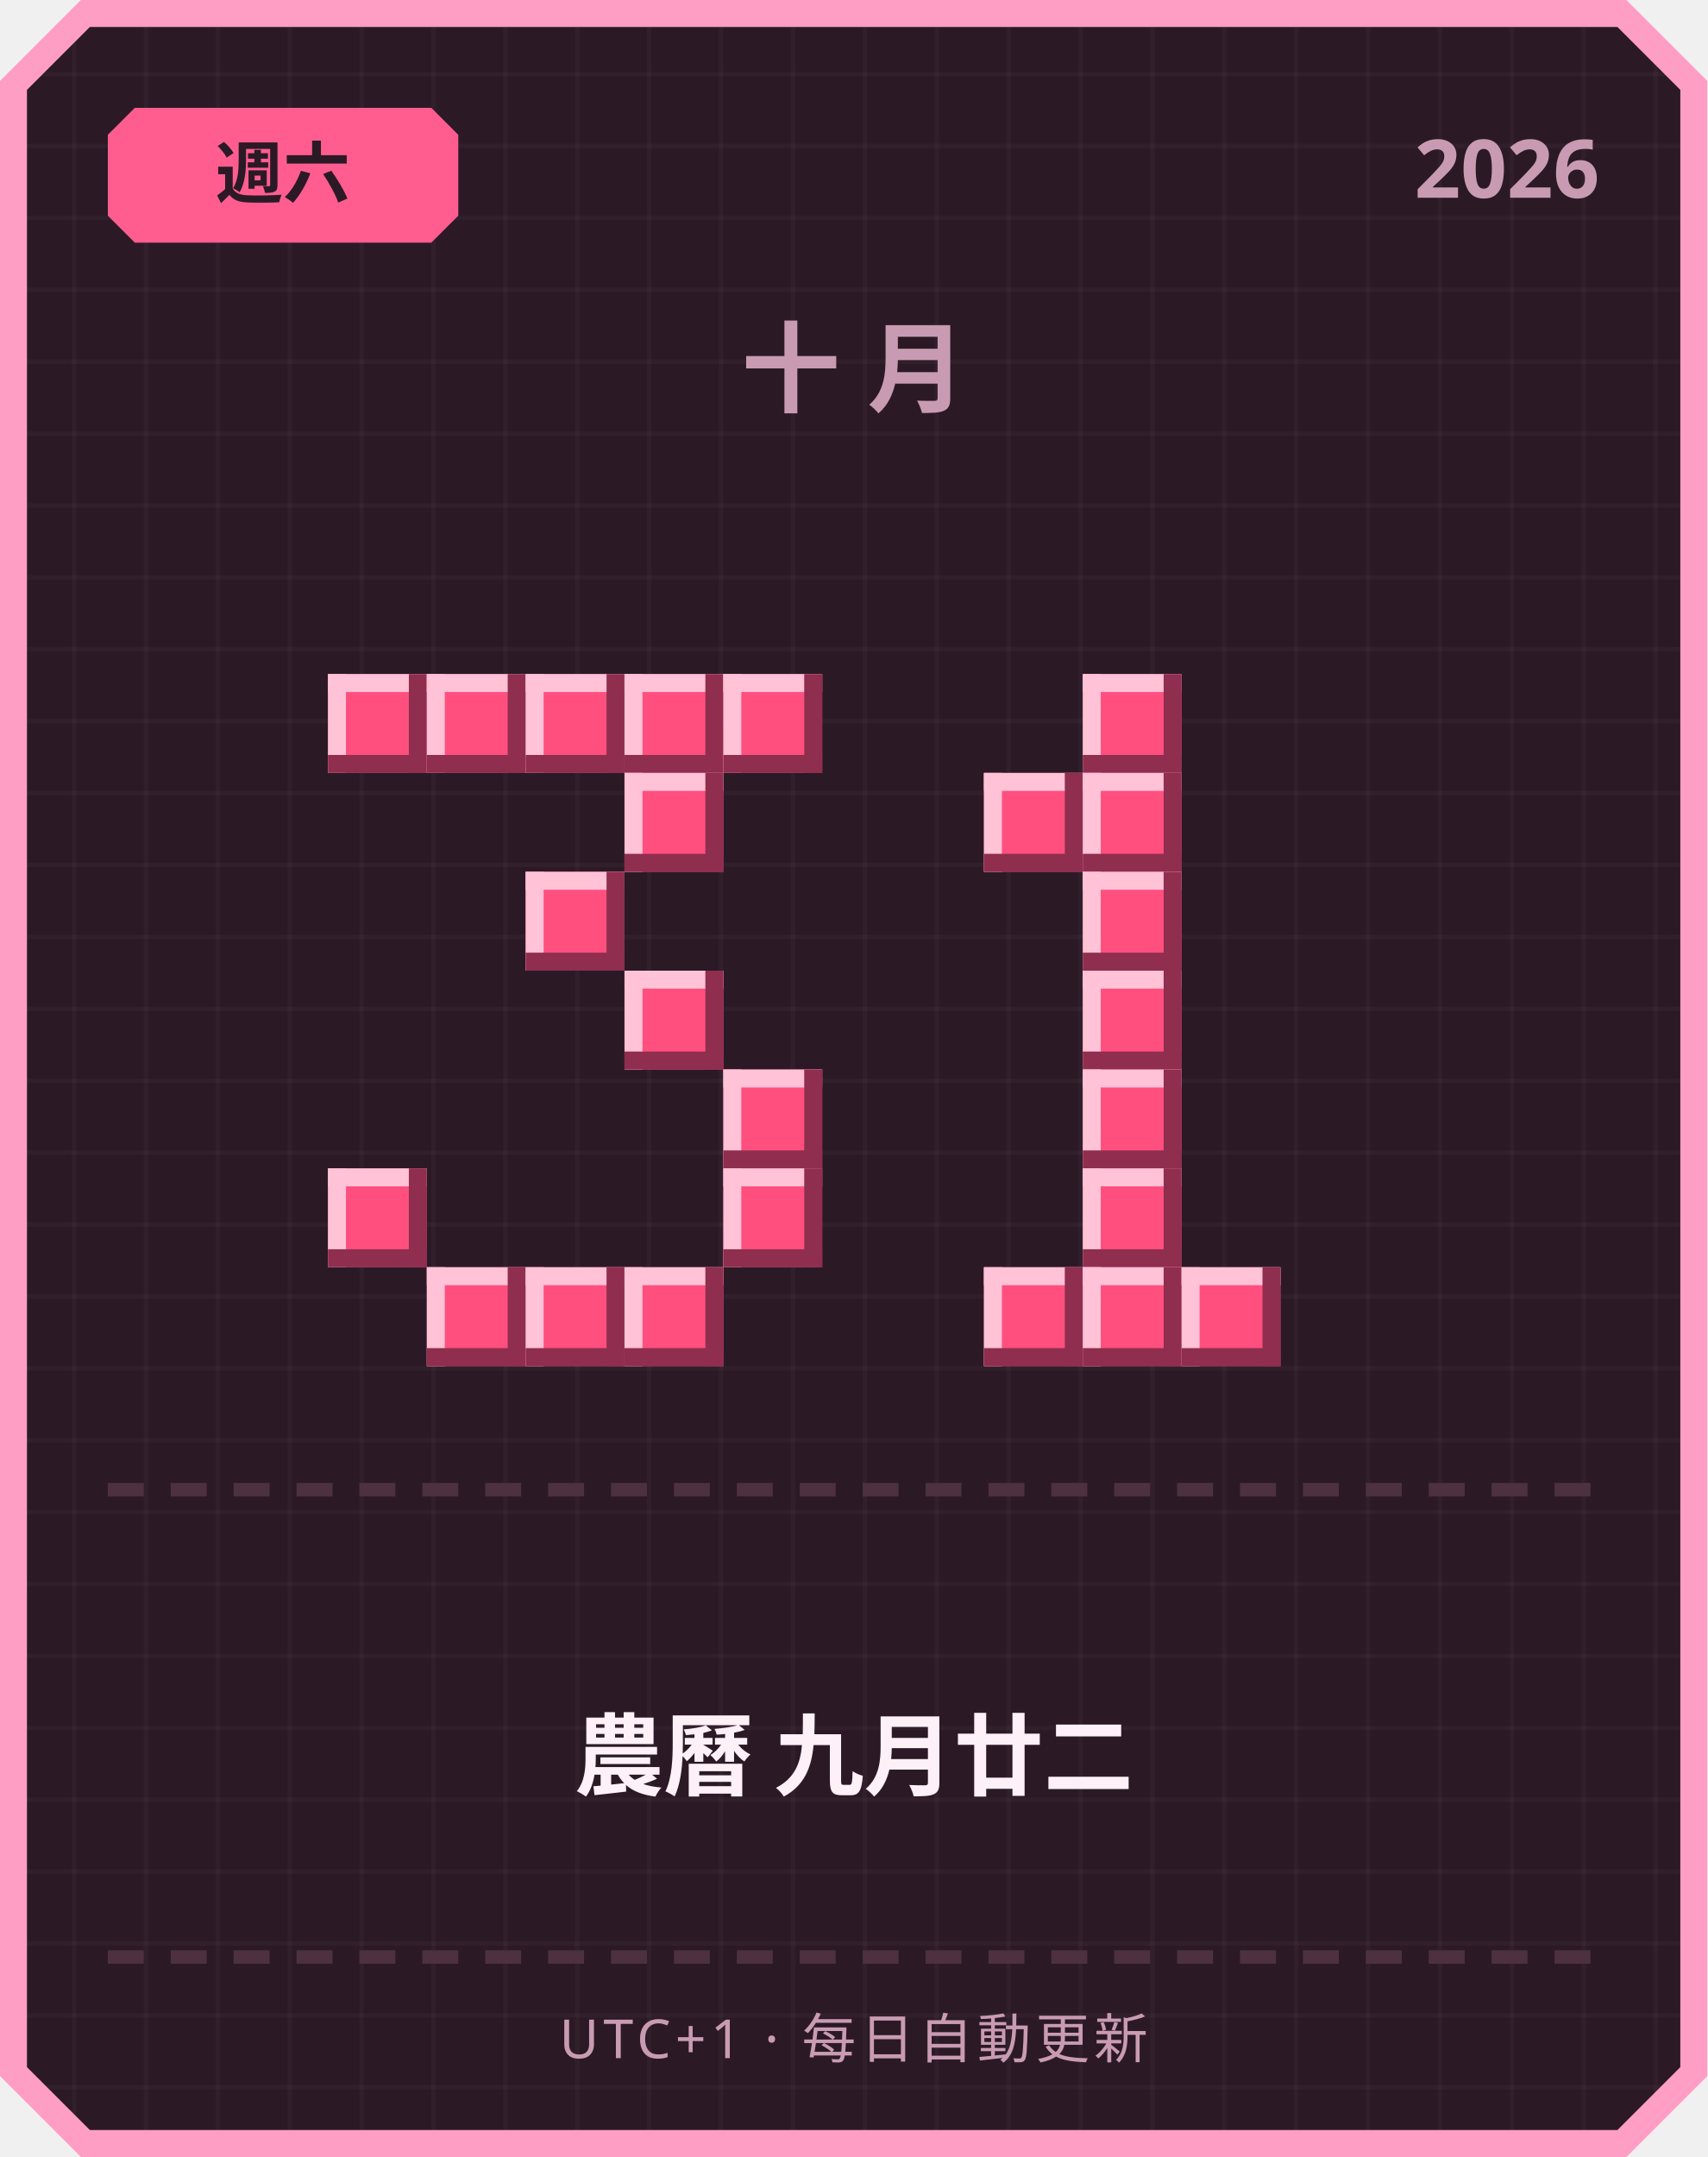
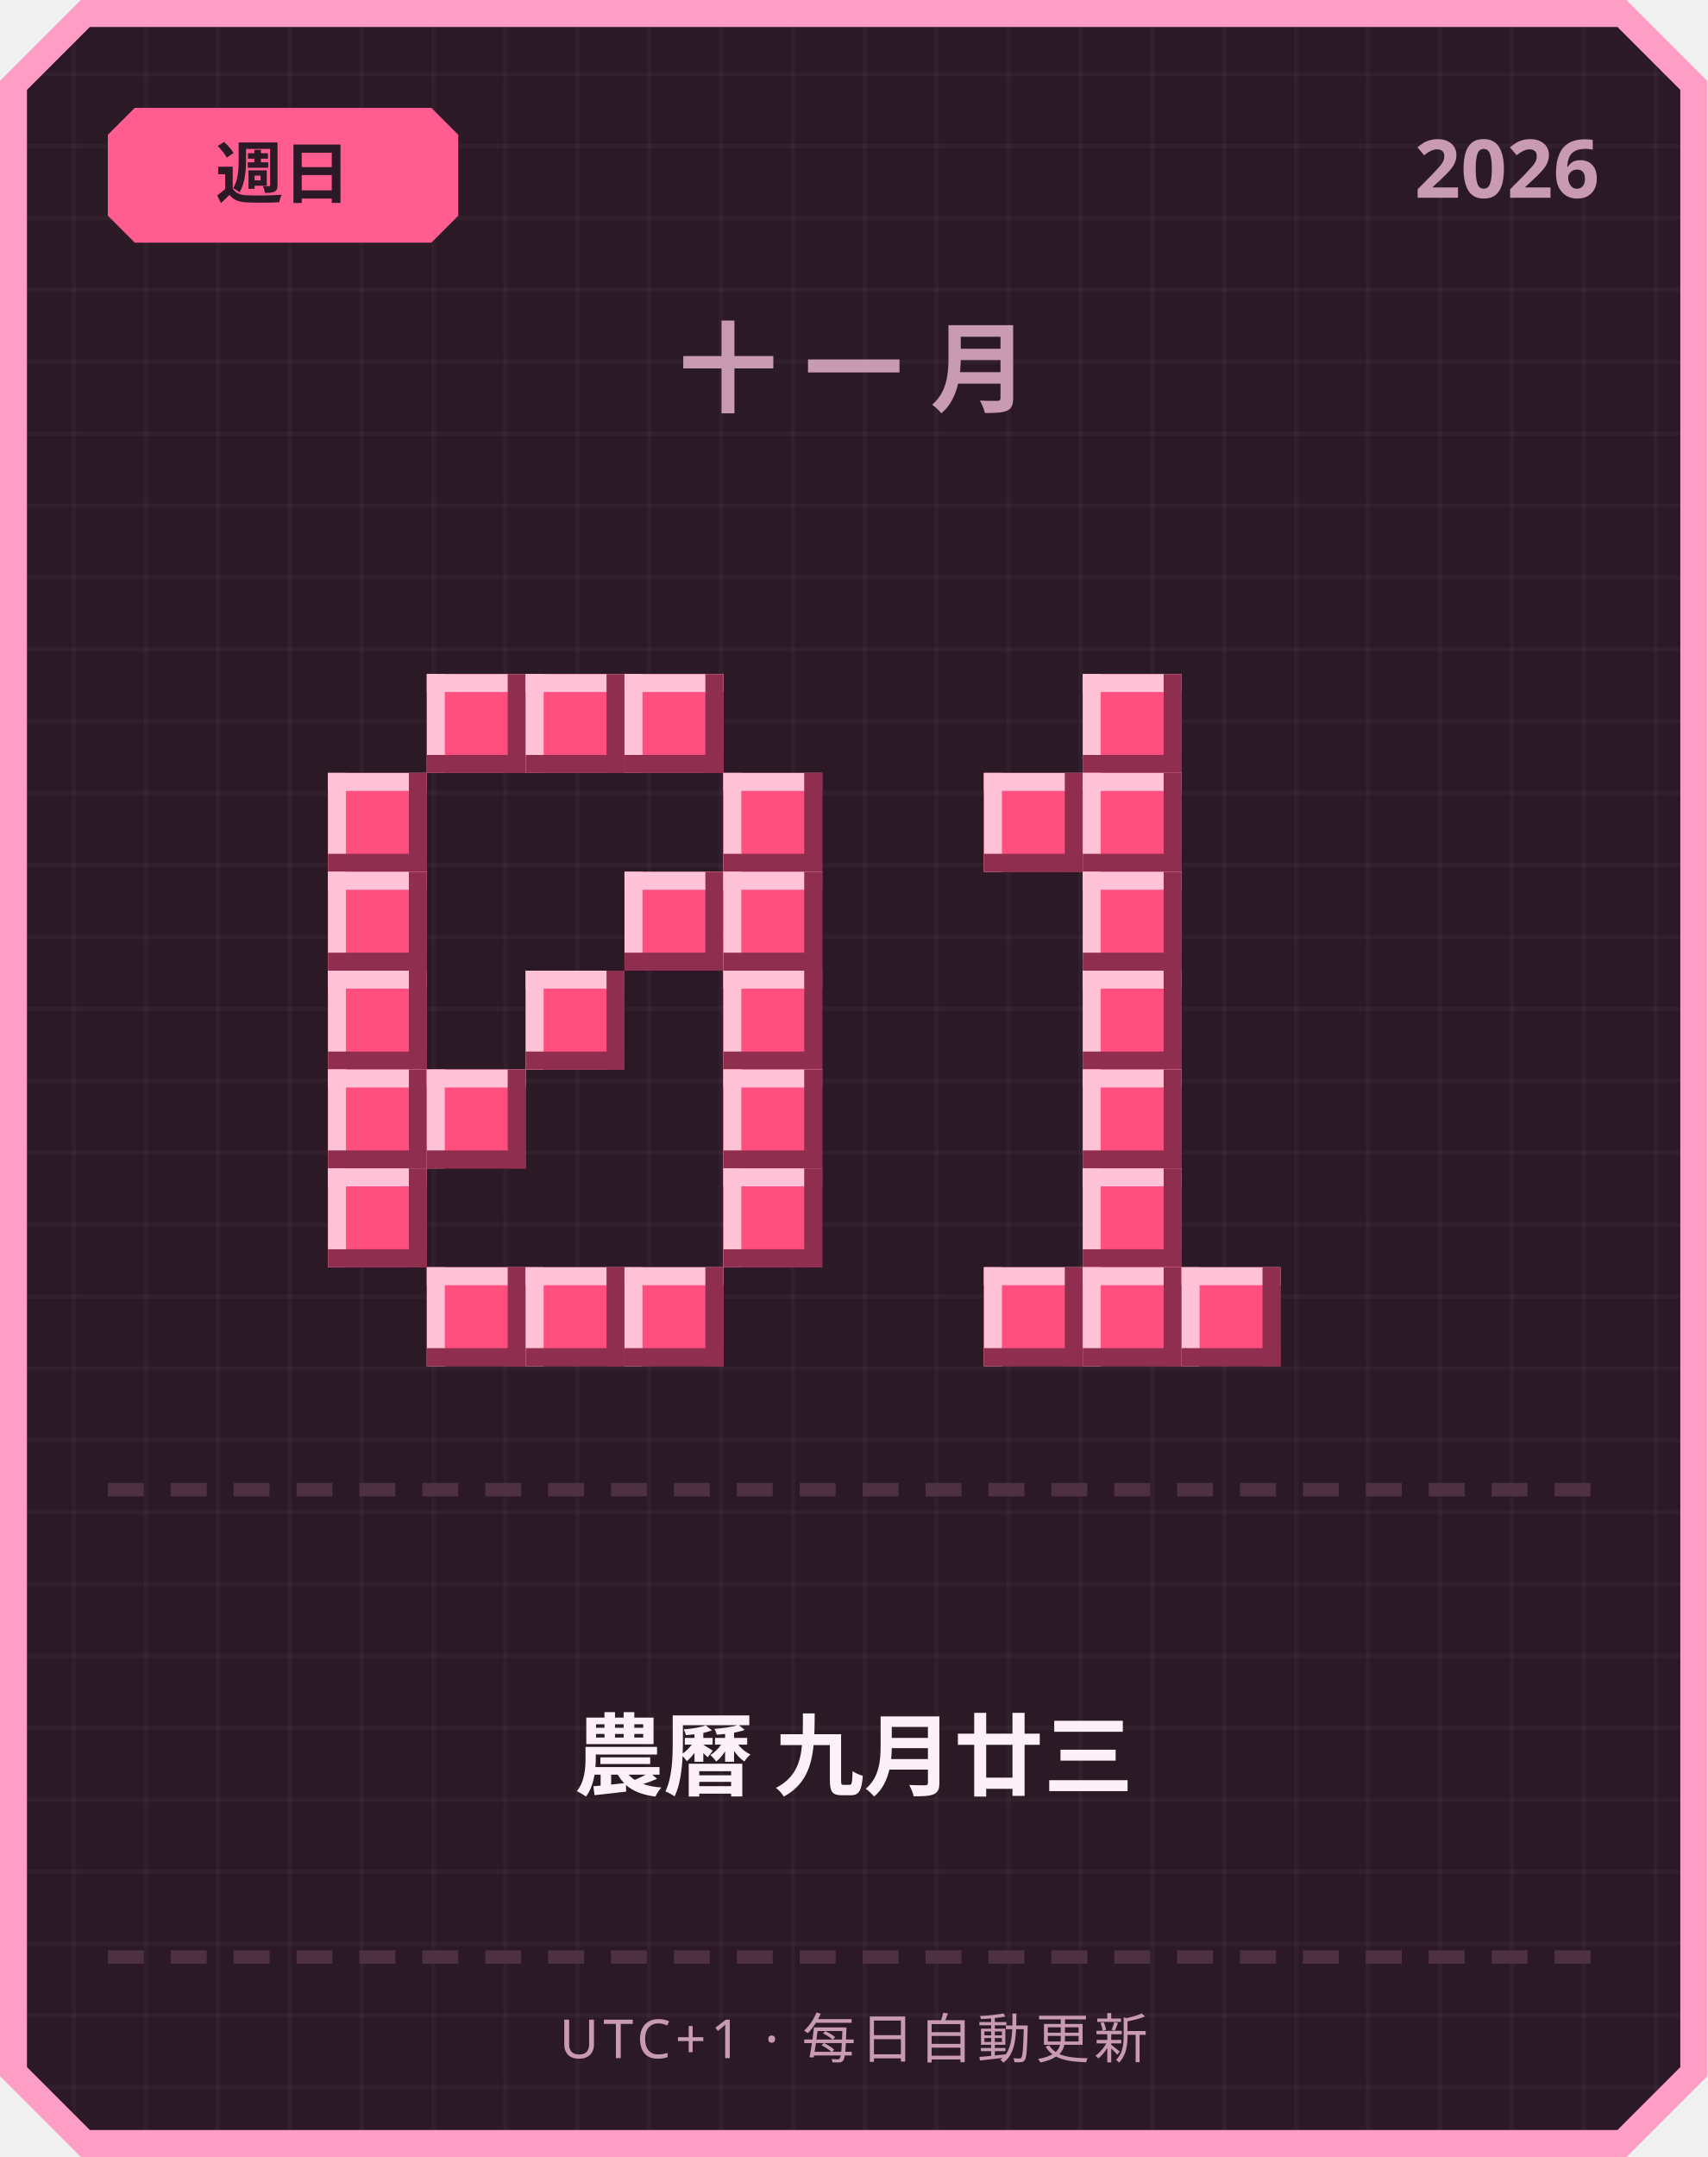
<svg xmlns="http://www.w3.org/2000/svg" width="380" height="480" viewBox="0 0 380 480">
  <defs>
    <pattern id="grid" width="16" height="16" patternUnits="userSpaceOnUse">
      <rect width="16" height="16" fill="#2b1a26" />
      <rect width="1" height="16" fill="#ffffff" opacity="0.03" />
      <rect width="16" height="1" fill="#ffffff" opacity="0.03" />
    </pattern>
  </defs>
  <path d="M 18,0 L 362,0 L 380,18 L 380,462 L 362,480 L 18,480 L 0,462 L 0,18 Z" fill="#ff9ec4" />
  <path d="M 20,6 L 360,6 L 374,20 L 374,460 L 360,474 L 20,474 L 6,460 L 6,20 Z" fill="url(#grid)" />
  <path d="M 30,24 L 96,24 L 102,30 L 102,48 L 96,54 L 30,54 L 24,48 L 24,30 Z" fill="#ff5d8f" />
-   <text x="63" y="44" text-anchor="middle" font-family="'Segoe UI', sans-serif" font-size="15" font-weight="700" fill="#2b1a26">週六</text>
+   <text x="63" y="44" text-anchor="middle" font-family="'Segoe UI', sans-serif" font-size="15" font-weight="700" fill="#2b1a26">週日</text>
  <text x="356" y="44" text-anchor="end" font-family="'Segoe UI', sans-serif" font-size="18" font-weight="700" fill="#c99bb3">2026</text>
-   <text x="190" y="90" text-anchor="middle" font-family="'Segoe UI', sans-serif" font-size="22" font-weight="700" letter-spacing="6" fill="#c99bb3">十月</text>
-   <rect x="73" y="150" width="22" height="22" fill="#ff4f7e" />
-   <rect x="73" y="150" width="22" height="4" fill="#ffc2d6" />
-   <rect x="73" y="150" width="4" height="22" fill="#ffc2d6" />
-   <rect x="73" y="168" width="22" height="4" fill="#8f2e4e" />
-   <rect x="91" y="150" width="4" height="22" fill="#8f2e4e" />
+   <text x="190" y="90" text-anchor="middle" font-family="'Segoe UI', sans-serif" font-size="22" font-weight="700" letter-spacing="6" fill="#c99bb3">十一月</text>
  <rect x="95" y="150" width="22" height="22" fill="#ff4f7e" />
  <rect x="95" y="150" width="22" height="4" fill="#ffc2d6" />
  <rect x="95" y="150" width="4" height="22" fill="#ffc2d6" />
  <rect x="95" y="168" width="22" height="4" fill="#8f2e4e" />
  <rect x="113" y="150" width="4" height="22" fill="#8f2e4e" />
  <rect x="117" y="150" width="22" height="22" fill="#ff4f7e" />
  <rect x="117" y="150" width="22" height="4" fill="#ffc2d6" />
  <rect x="117" y="150" width="4" height="22" fill="#ffc2d6" />
  <rect x="117" y="168" width="22" height="4" fill="#8f2e4e" />
  <rect x="135" y="150" width="4" height="22" fill="#8f2e4e" />
  <rect x="139" y="150" width="22" height="22" fill="#ff4f7e" />
  <rect x="139" y="150" width="22" height="4" fill="#ffc2d6" />
  <rect x="139" y="150" width="4" height="22" fill="#ffc2d6" />
  <rect x="139" y="168" width="22" height="4" fill="#8f2e4e" />
  <rect x="157" y="150" width="4" height="22" fill="#8f2e4e" />
-   <rect x="161" y="150" width="22" height="22" fill="#ff4f7e" />
-   <rect x="161" y="150" width="22" height="4" fill="#ffc2d6" />
-   <rect x="161" y="150" width="4" height="22" fill="#ffc2d6" />
-   <rect x="161" y="168" width="22" height="4" fill="#8f2e4e" />
-   <rect x="179" y="150" width="4" height="22" fill="#8f2e4e" />
-   <rect x="139" y="172" width="22" height="22" fill="#ff4f7e" />
-   <rect x="139" y="172" width="22" height="4" fill="#ffc2d6" />
-   <rect x="139" y="172" width="4" height="22" fill="#ffc2d6" />
-   <rect x="139" y="190" width="22" height="4" fill="#8f2e4e" />
-   <rect x="157" y="172" width="4" height="22" fill="#8f2e4e" />
-   <rect x="117" y="194" width="22" height="22" fill="#ff4f7e" />
-   <rect x="117" y="194" width="22" height="4" fill="#ffc2d6" />
-   <rect x="117" y="194" width="4" height="22" fill="#ffc2d6" />
-   <rect x="117" y="212" width="22" height="4" fill="#8f2e4e" />
-   <rect x="135" y="194" width="4" height="22" fill="#8f2e4e" />
-   <rect x="139" y="216" width="22" height="22" fill="#ff4f7e" />
-   <rect x="139" y="216" width="22" height="4" fill="#ffc2d6" />
-   <rect x="139" y="216" width="4" height="22" fill="#ffc2d6" />
-   <rect x="139" y="234" width="22" height="4" fill="#8f2e4e" />
-   <rect x="157" y="216" width="4" height="22" fill="#8f2e4e" />
+   <rect x="73" y="172" width="22" height="22" fill="#ff4f7e" />
+   <rect x="73" y="172" width="22" height="4" fill="#ffc2d6" />
+   <rect x="73" y="172" width="4" height="22" fill="#ffc2d6" />
+   <rect x="73" y="190" width="22" height="4" fill="#8f2e4e" />
+   <rect x="91" y="172" width="4" height="22" fill="#8f2e4e" />
+   <rect x="161" y="172" width="22" height="22" fill="#ff4f7e" />
+   <rect x="161" y="172" width="22" height="4" fill="#ffc2d6" />
+   <rect x="161" y="172" width="4" height="22" fill="#ffc2d6" />
+   <rect x="161" y="190" width="22" height="4" fill="#8f2e4e" />
+   <rect x="179" y="172" width="4" height="22" fill="#8f2e4e" />
+   <rect x="73" y="194" width="22" height="22" fill="#ff4f7e" />
+   <rect x="73" y="194" width="22" height="4" fill="#ffc2d6" />
+   <rect x="73" y="194" width="4" height="22" fill="#ffc2d6" />
+   <rect x="73" y="212" width="22" height="4" fill="#8f2e4e" />
+   <rect x="91" y="194" width="4" height="22" fill="#8f2e4e" />
+   <rect x="139" y="194" width="22" height="22" fill="#ff4f7e" />
+   <rect x="139" y="194" width="22" height="4" fill="#ffc2d6" />
+   <rect x="139" y="194" width="4" height="22" fill="#ffc2d6" />
+   <rect x="139" y="212" width="22" height="4" fill="#8f2e4e" />
+   <rect x="157" y="194" width="4" height="22" fill="#8f2e4e" />
+   <rect x="161" y="194" width="22" height="22" fill="#ff4f7e" />
+   <rect x="161" y="194" width="22" height="4" fill="#ffc2d6" />
+   <rect x="161" y="194" width="4" height="22" fill="#ffc2d6" />
+   <rect x="161" y="212" width="22" height="4" fill="#8f2e4e" />
+   <rect x="179" y="194" width="4" height="22" fill="#8f2e4e" />
+   <rect x="73" y="216" width="22" height="22" fill="#ff4f7e" />
+   <rect x="73" y="216" width="22" height="4" fill="#ffc2d6" />
+   <rect x="73" y="216" width="4" height="22" fill="#ffc2d6" />
+   <rect x="73" y="234" width="22" height="4" fill="#8f2e4e" />
+   <rect x="91" y="216" width="4" height="22" fill="#8f2e4e" />
+   <rect x="117" y="216" width="22" height="22" fill="#ff4f7e" />
+   <rect x="117" y="216" width="22" height="4" fill="#ffc2d6" />
+   <rect x="117" y="216" width="4" height="22" fill="#ffc2d6" />
+   <rect x="117" y="234" width="22" height="4" fill="#8f2e4e" />
+   <rect x="135" y="216" width="4" height="22" fill="#8f2e4e" />
+   <rect x="161" y="216" width="22" height="22" fill="#ff4f7e" />
+   <rect x="161" y="216" width="22" height="4" fill="#ffc2d6" />
+   <rect x="161" y="216" width="4" height="22" fill="#ffc2d6" />
+   <rect x="161" y="234" width="22" height="4" fill="#8f2e4e" />
+   <rect x="179" y="216" width="4" height="22" fill="#8f2e4e" />
+   <rect x="73" y="238" width="22" height="22" fill="#ff4f7e" />
+   <rect x="73" y="238" width="22" height="4" fill="#ffc2d6" />
+   <rect x="73" y="238" width="4" height="22" fill="#ffc2d6" />
+   <rect x="73" y="256" width="22" height="4" fill="#8f2e4e" />
+   <rect x="91" y="238" width="4" height="22" fill="#8f2e4e" />
+   <rect x="95" y="238" width="22" height="22" fill="#ff4f7e" />
+   <rect x="95" y="238" width="22" height="4" fill="#ffc2d6" />
+   <rect x="95" y="238" width="4" height="22" fill="#ffc2d6" />
+   <rect x="95" y="256" width="22" height="4" fill="#8f2e4e" />
+   <rect x="113" y="238" width="4" height="22" fill="#8f2e4e" />
  <rect x="161" y="238" width="22" height="22" fill="#ff4f7e" />
  <rect x="161" y="238" width="22" height="4" fill="#ffc2d6" />
  <rect x="161" y="238" width="4" height="22" fill="#ffc2d6" />
  <rect x="161" y="256" width="22" height="4" fill="#8f2e4e" />
  <rect x="179" y="238" width="4" height="22" fill="#8f2e4e" />
  <rect x="73" y="260" width="22" height="22" fill="#ff4f7e" />
  <rect x="73" y="260" width="22" height="4" fill="#ffc2d6" />
  <rect x="73" y="260" width="4" height="22" fill="#ffc2d6" />
  <rect x="73" y="278" width="22" height="4" fill="#8f2e4e" />
  <rect x="91" y="260" width="4" height="22" fill="#8f2e4e" />
  <rect x="161" y="260" width="22" height="22" fill="#ff4f7e" />
  <rect x="161" y="260" width="22" height="4" fill="#ffc2d6" />
  <rect x="161" y="260" width="4" height="22" fill="#ffc2d6" />
  <rect x="161" y="278" width="22" height="4" fill="#8f2e4e" />
  <rect x="179" y="260" width="4" height="22" fill="#8f2e4e" />
  <rect x="95" y="282" width="22" height="22" fill="#ff4f7e" />
  <rect x="95" y="282" width="22" height="4" fill="#ffc2d6" />
  <rect x="95" y="282" width="4" height="22" fill="#ffc2d6" />
  <rect x="95" y="300" width="22" height="4" fill="#8f2e4e" />
  <rect x="113" y="282" width="4" height="22" fill="#8f2e4e" />
  <rect x="117" y="282" width="22" height="22" fill="#ff4f7e" />
  <rect x="117" y="282" width="22" height="4" fill="#ffc2d6" />
  <rect x="117" y="282" width="4" height="22" fill="#ffc2d6" />
  <rect x="117" y="300" width="22" height="4" fill="#8f2e4e" />
  <rect x="135" y="282" width="4" height="22" fill="#8f2e4e" />
  <rect x="139" y="282" width="22" height="22" fill="#ff4f7e" />
  <rect x="139" y="282" width="22" height="4" fill="#ffc2d6" />
  <rect x="139" y="282" width="4" height="22" fill="#ffc2d6" />
  <rect x="139" y="300" width="22" height="4" fill="#8f2e4e" />
  <rect x="157" y="282" width="4" height="22" fill="#8f2e4e" />
  <rect x="241" y="150" width="22" height="22" fill="#ff4f7e" />
  <rect x="241" y="150" width="22" height="4" fill="#ffc2d6" />
  <rect x="241" y="150" width="4" height="22" fill="#ffc2d6" />
  <rect x="241" y="168" width="22" height="4" fill="#8f2e4e" />
  <rect x="259" y="150" width="4" height="22" fill="#8f2e4e" />
  <rect x="219" y="172" width="22" height="22" fill="#ff4f7e" />
  <rect x="219" y="172" width="22" height="4" fill="#ffc2d6" />
  <rect x="219" y="172" width="4" height="22" fill="#ffc2d6" />
  <rect x="219" y="190" width="22" height="4" fill="#8f2e4e" />
  <rect x="237" y="172" width="4" height="22" fill="#8f2e4e" />
  <rect x="241" y="172" width="22" height="22" fill="#ff4f7e" />
  <rect x="241" y="172" width="22" height="4" fill="#ffc2d6" />
  <rect x="241" y="172" width="4" height="22" fill="#ffc2d6" />
  <rect x="241" y="190" width="22" height="4" fill="#8f2e4e" />
  <rect x="259" y="172" width="4" height="22" fill="#8f2e4e" />
  <rect x="241" y="194" width="22" height="22" fill="#ff4f7e" />
  <rect x="241" y="194" width="22" height="4" fill="#ffc2d6" />
  <rect x="241" y="194" width="4" height="22" fill="#ffc2d6" />
  <rect x="241" y="212" width="22" height="4" fill="#8f2e4e" />
  <rect x="259" y="194" width="4" height="22" fill="#8f2e4e" />
  <rect x="241" y="216" width="22" height="22" fill="#ff4f7e" />
  <rect x="241" y="216" width="22" height="4" fill="#ffc2d6" />
  <rect x="241" y="216" width="4" height="22" fill="#ffc2d6" />
  <rect x="241" y="234" width="22" height="4" fill="#8f2e4e" />
  <rect x="259" y="216" width="4" height="22" fill="#8f2e4e" />
  <rect x="241" y="238" width="22" height="22" fill="#ff4f7e" />
  <rect x="241" y="238" width="22" height="4" fill="#ffc2d6" />
  <rect x="241" y="238" width="4" height="22" fill="#ffc2d6" />
  <rect x="241" y="256" width="22" height="4" fill="#8f2e4e" />
  <rect x="259" y="238" width="4" height="22" fill="#8f2e4e" />
  <rect x="241" y="260" width="22" height="22" fill="#ff4f7e" />
  <rect x="241" y="260" width="22" height="4" fill="#ffc2d6" />
  <rect x="241" y="260" width="4" height="22" fill="#ffc2d6" />
  <rect x="241" y="278" width="22" height="4" fill="#8f2e4e" />
  <rect x="259" y="260" width="4" height="22" fill="#8f2e4e" />
  <rect x="219" y="282" width="22" height="22" fill="#ff4f7e" />
  <rect x="219" y="282" width="22" height="4" fill="#ffc2d6" />
  <rect x="219" y="282" width="4" height="22" fill="#ffc2d6" />
  <rect x="219" y="300" width="22" height="4" fill="#8f2e4e" />
  <rect x="237" y="282" width="4" height="22" fill="#8f2e4e" />
  <rect x="241" y="282" width="22" height="22" fill="#ff4f7e" />
  <rect x="241" y="282" width="22" height="4" fill="#ffc2d6" />
  <rect x="241" y="282" width="4" height="22" fill="#ffc2d6" />
  <rect x="241" y="300" width="22" height="4" fill="#8f2e4e" />
  <rect x="259" y="282" width="4" height="22" fill="#8f2e4e" />
  <rect x="263" y="282" width="22" height="22" fill="#ff4f7e" />
  <rect x="263" y="282" width="22" height="4" fill="#ffc2d6" />
  <rect x="263" y="282" width="4" height="22" fill="#ffc2d6" />
  <rect x="263" y="300" width="22" height="4" fill="#8f2e4e" />
  <rect x="281" y="282" width="4" height="22" fill="#8f2e4e" />
  <rect x="24" y="330" width="8" height="3" fill="#4d3140" />
  <rect x="38" y="330" width="8" height="3" fill="#4d3140" />
  <rect x="52" y="330" width="8" height="3" fill="#4d3140" />
  <rect x="66" y="330" width="8" height="3" fill="#4d3140" />
  <rect x="80" y="330" width="8" height="3" fill="#4d3140" />
  <rect x="94" y="330" width="8" height="3" fill="#4d3140" />
  <rect x="108" y="330" width="8" height="3" fill="#4d3140" />
  <rect x="122" y="330" width="8" height="3" fill="#4d3140" />
  <rect x="136" y="330" width="8" height="3" fill="#4d3140" />
  <rect x="150" y="330" width="8" height="3" fill="#4d3140" />
  <rect x="164" y="330" width="8" height="3" fill="#4d3140" />
  <rect x="178" y="330" width="8" height="3" fill="#4d3140" />
  <rect x="192" y="330" width="8" height="3" fill="#4d3140" />
  <rect x="206" y="330" width="8" height="3" fill="#4d3140" />
  <rect x="220" y="330" width="8" height="3" fill="#4d3140" />
  <rect x="234" y="330" width="8" height="3" fill="#4d3140" />
  <rect x="248" y="330" width="8" height="3" fill="#4d3140" />
  <rect x="262" y="330" width="8" height="3" fill="#4d3140" />
  <rect x="276" y="330" width="8" height="3" fill="#4d3140" />
  <rect x="290" y="330" width="8" height="3" fill="#4d3140" />
  <rect x="304" y="330" width="8" height="3" fill="#4d3140" />
  <rect x="318" y="330" width="8" height="3" fill="#4d3140" />
  <rect x="332" y="330" width="8" height="3" fill="#4d3140" />
  <rect x="346" y="330" width="8" height="3" fill="#4d3140" />
-   <text x="190" y="398" text-anchor="middle" font-family="'Segoe UI', 'Microsoft JhengHei', sans-serif" font-size="20" font-weight="700" fill="#fdf0f6">農曆 九月廿二</text>
+   <text x="190" y="398" text-anchor="middle" font-family="'Segoe UI', 'Microsoft JhengHei', sans-serif" font-size="20" font-weight="700" fill="#fdf0f6">農曆 九月廿三</text>
  <rect x="24" y="434" width="8" height="3" fill="#4d3140" />
  <rect x="38" y="434" width="8" height="3" fill="#4d3140" />
  <rect x="52" y="434" width="8" height="3" fill="#4d3140" />
  <rect x="66" y="434" width="8" height="3" fill="#4d3140" />
  <rect x="80" y="434" width="8" height="3" fill="#4d3140" />
  <rect x="94" y="434" width="8" height="3" fill="#4d3140" />
  <rect x="108" y="434" width="8" height="3" fill="#4d3140" />
  <rect x="122" y="434" width="8" height="3" fill="#4d3140" />
  <rect x="136" y="434" width="8" height="3" fill="#4d3140" />
  <rect x="150" y="434" width="8" height="3" fill="#4d3140" />
  <rect x="164" y="434" width="8" height="3" fill="#4d3140" />
  <rect x="178" y="434" width="8" height="3" fill="#4d3140" />
  <rect x="192" y="434" width="8" height="3" fill="#4d3140" />
  <rect x="206" y="434" width="8" height="3" fill="#4d3140" />
  <rect x="220" y="434" width="8" height="3" fill="#4d3140" />
  <rect x="234" y="434" width="8" height="3" fill="#4d3140" />
  <rect x="248" y="434" width="8" height="3" fill="#4d3140" />
  <rect x="262" y="434" width="8" height="3" fill="#4d3140" />
  <rect x="276" y="434" width="8" height="3" fill="#4d3140" />
  <rect x="290" y="434" width="8" height="3" fill="#4d3140" />
  <rect x="304" y="434" width="8" height="3" fill="#4d3140" />
  <rect x="318" y="434" width="8" height="3" fill="#4d3140" />
  <rect x="332" y="434" width="8" height="3" fill="#4d3140" />
  <rect x="346" y="434" width="8" height="3" fill="#4d3140" />
  <text x="190" y="458" text-anchor="middle" font-family="'Segoe UI', sans-serif" font-size="12" letter-spacing="1" fill="#c99bb3">UTC+1 · 每日自動更新</text>
</svg>
